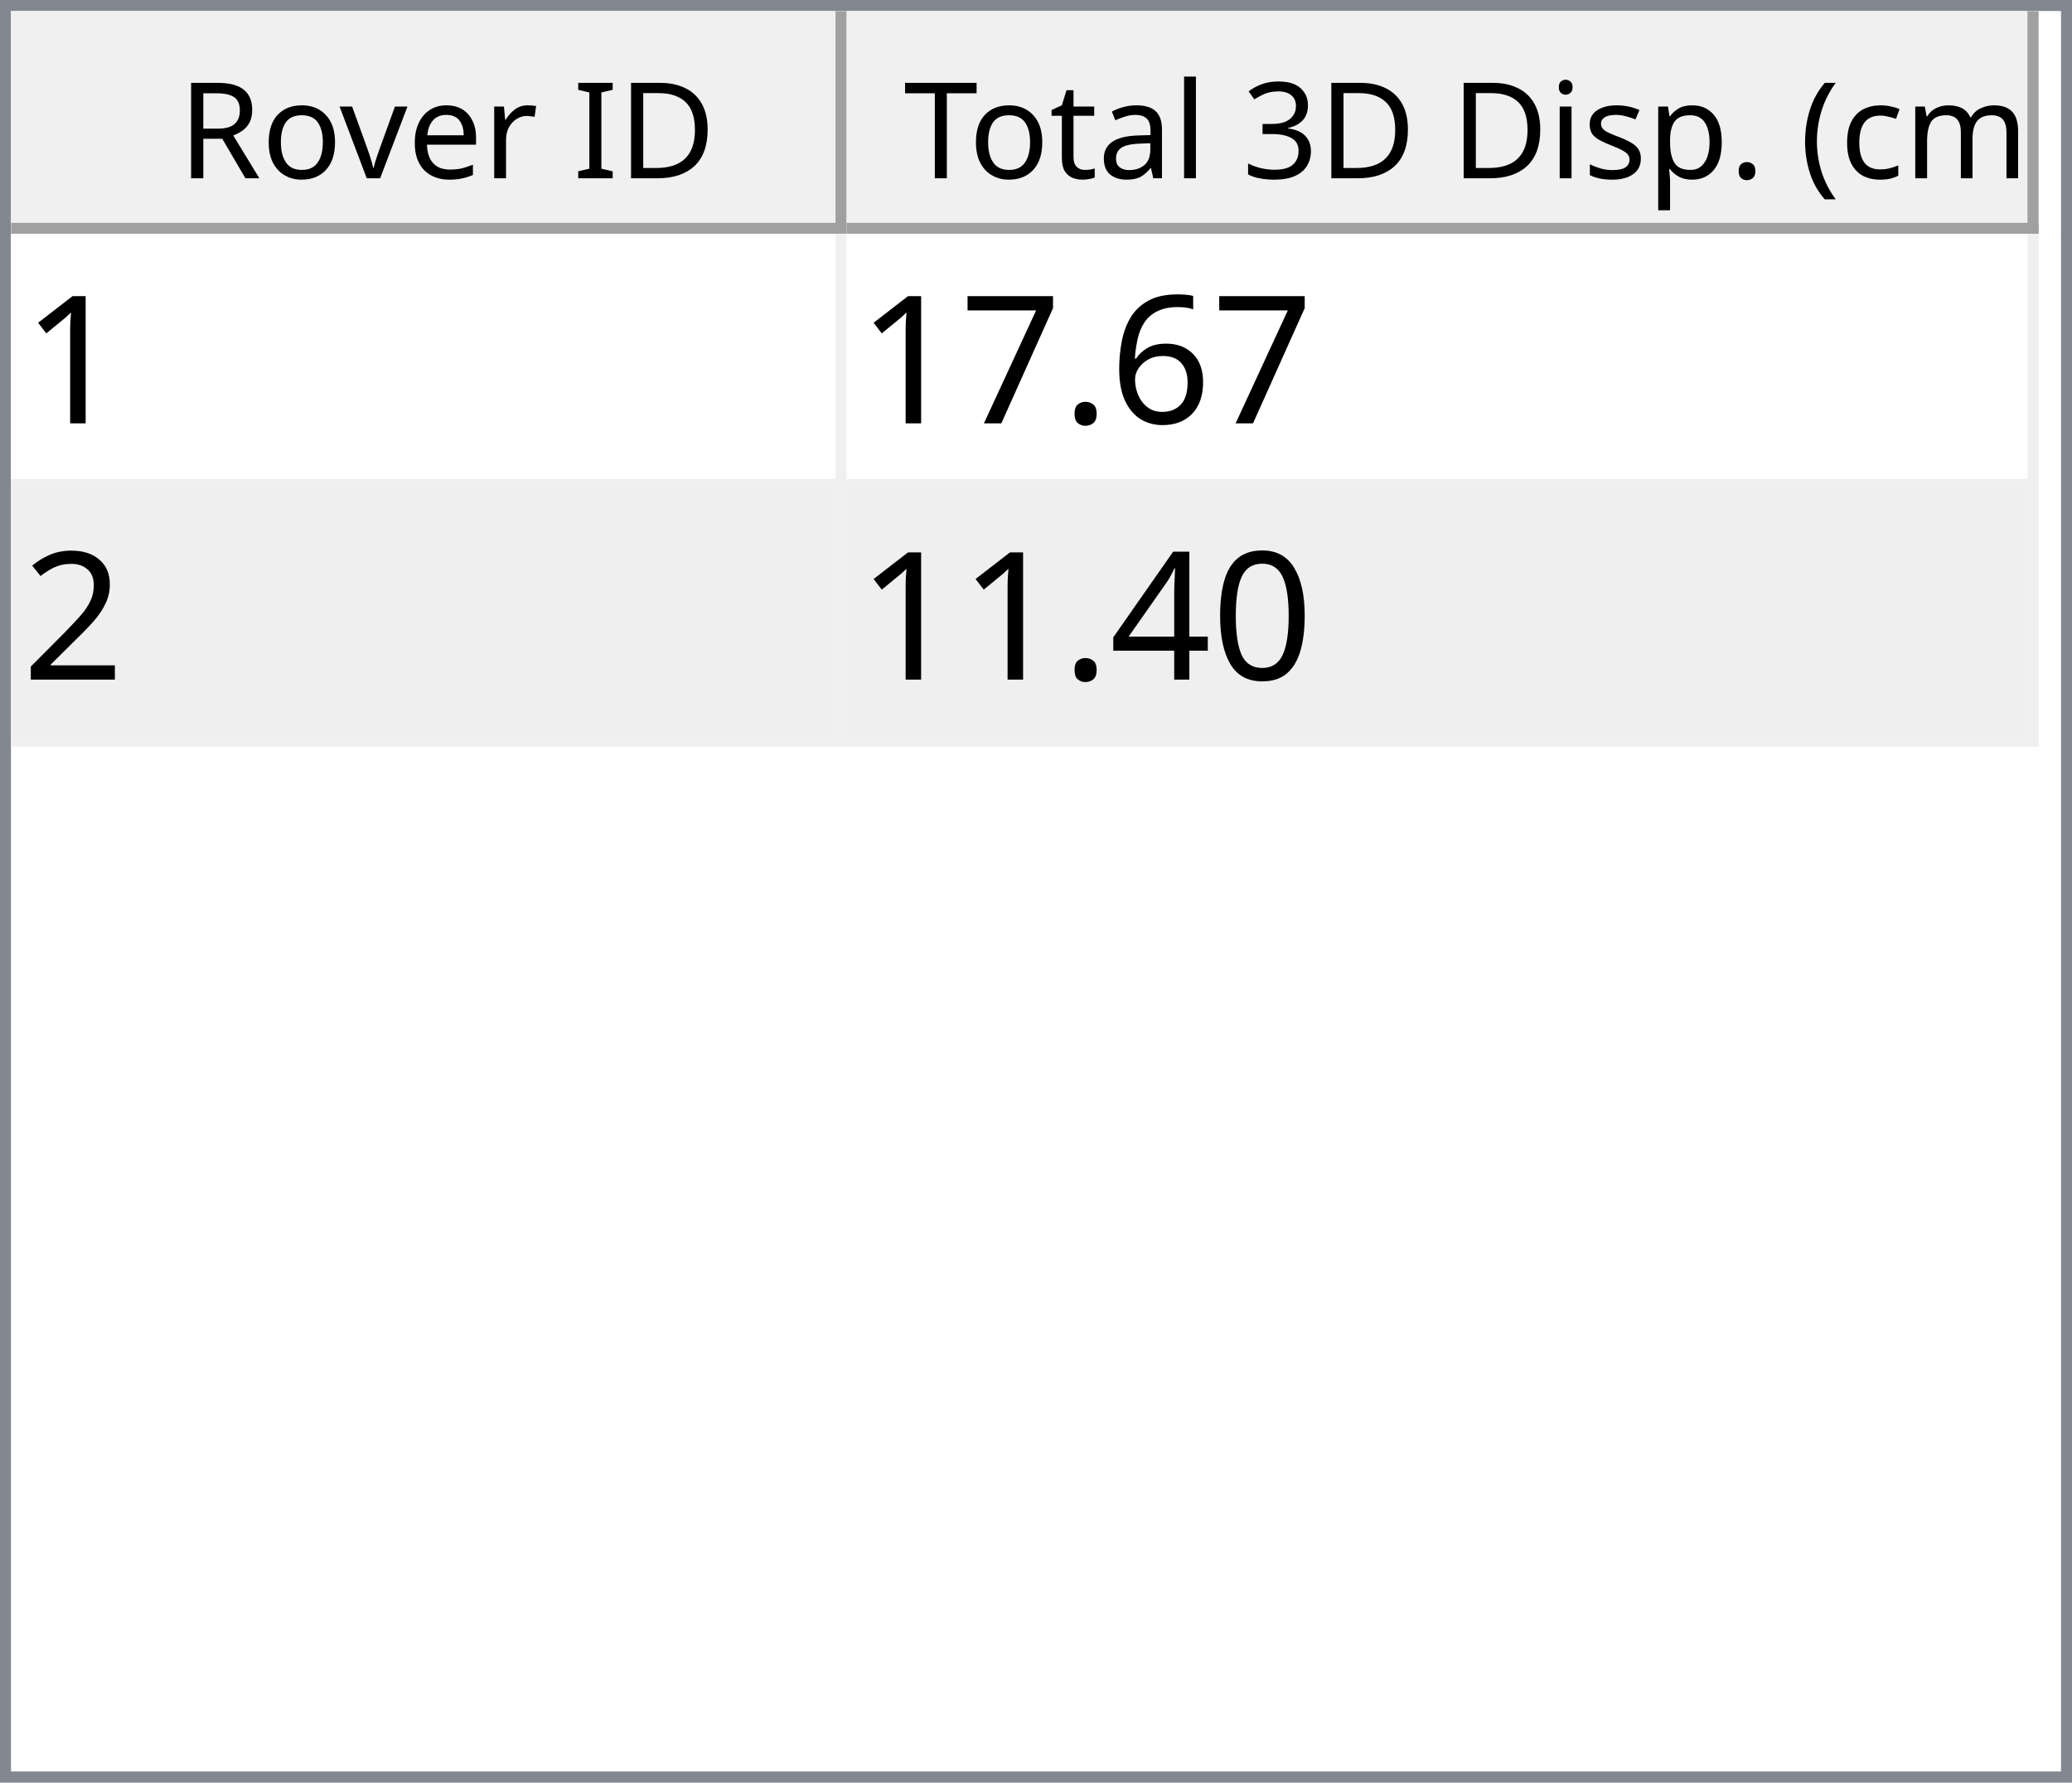
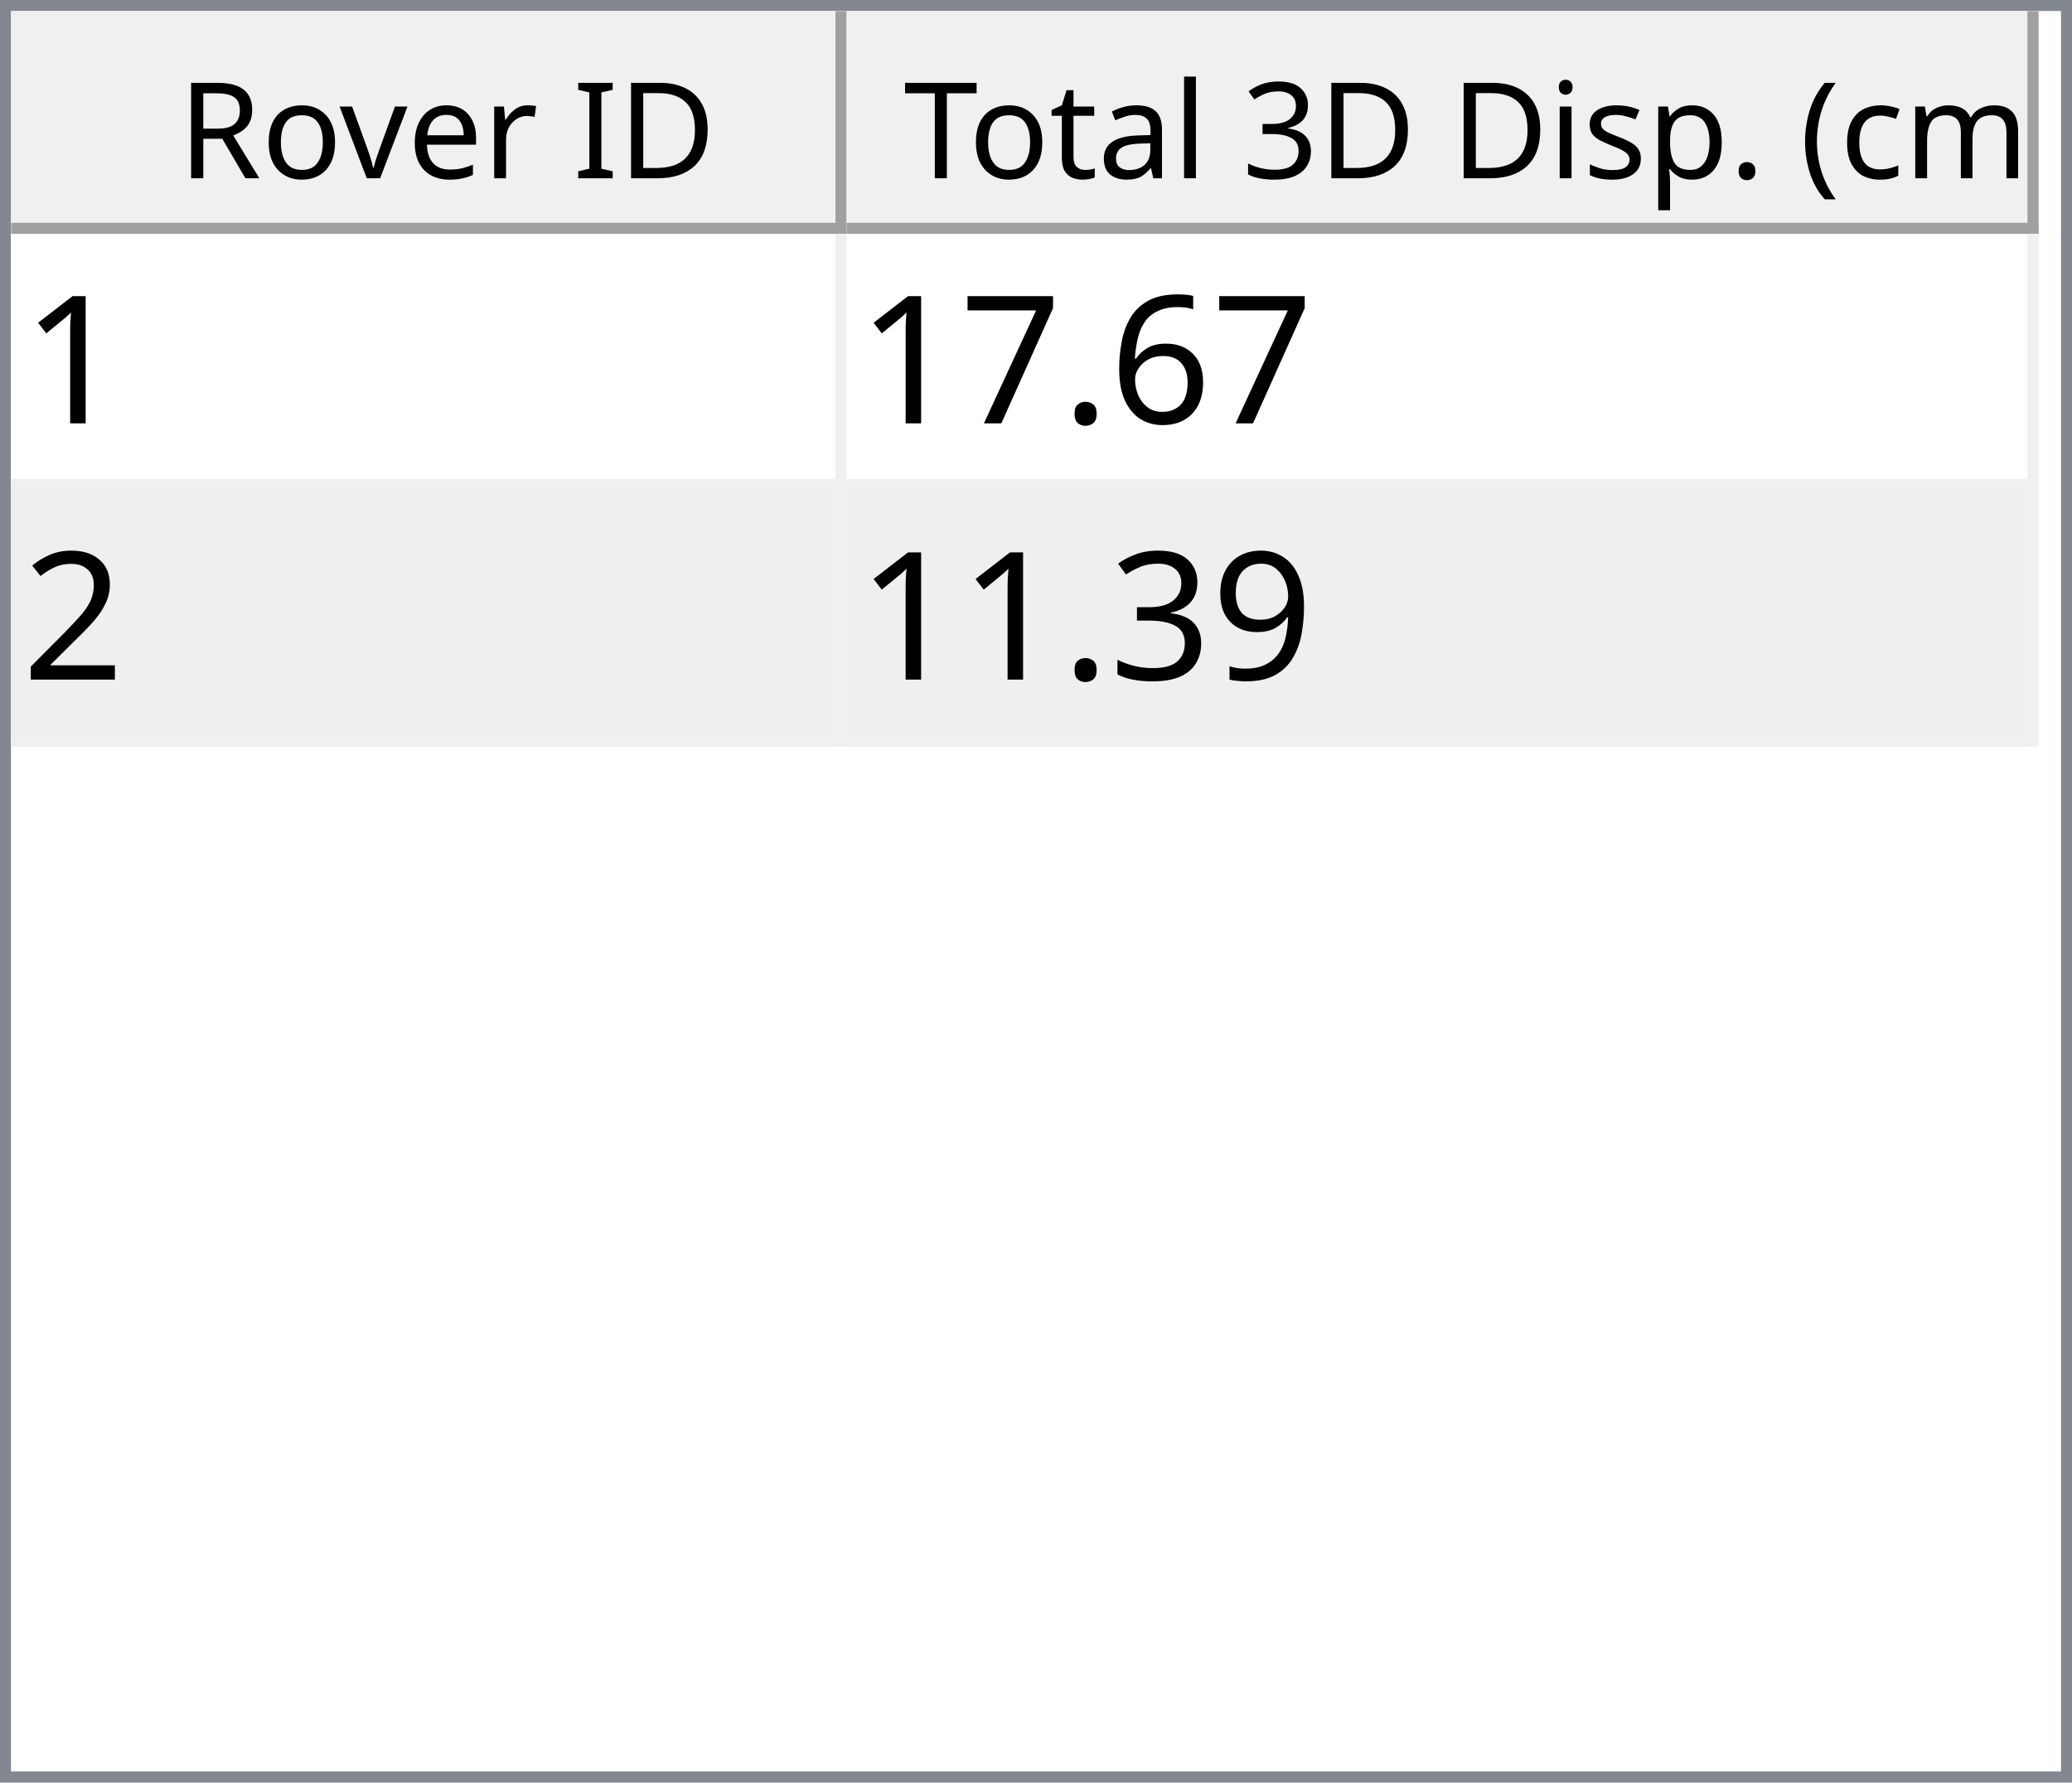
<svg xmlns="http://www.w3.org/2000/svg" style="fill-opacity:1; color-rendering:auto; color-interpolation:auto; text-rendering:auto; stroke:black; stroke-linecap:square; stroke-miterlimit:10; shape-rendering:auto; stroke-opacity:1; fill:black; stroke-dasharray:none; font-weight:normal; stroke-width:1; font-family:'Dialog'; font-style:normal; stroke-linejoin:miter; font-size:12px; stroke-dashoffset:0; image-rendering:auto;" width="186" height="160">
  <defs id="genericDefs" />
  <g>
    <defs id="defs1">
      <clipPath clipPathUnits="userSpaceOnUse" id="clipPath1">
        <path d="M0 0 L186 0 L186 160 L0 160 L0 0 Z" />
      </clipPath>
      <clipPath clipPathUnits="userSpaceOnUse" id="clipPath2">
        <path d="M0 0 L0 160 L186 160 L186 0 Z" />
      </clipPath>
      <clipPath clipPathUnits="userSpaceOnUse" id="clipPath3">
        <path d="M0 0 L0 20 L184 20 L184 0 Z" />
      </clipPath>
      <clipPath clipPathUnits="userSpaceOnUse" id="clipPath4">
        <path d="M0 0 L0 20 L75 20 L75 0 Z" />
      </clipPath>
      <clipPath clipPathUnits="userSpaceOnUse" id="clipPath5">
        <path d="M1 1 L1 19 L74 19 L74 1 Z" />
      </clipPath>
      <clipPath clipPathUnits="userSpaceOnUse" id="clipPath6">
        <path d="M0 0 L0 18 L73 18 L73 0 Z" />
      </clipPath>
      <clipPath clipPathUnits="userSpaceOnUse" id="clipPath7">
        <path d="M-0.5 -0.5 L-0.5 19.5 L74.5 19.5 L74.5 -0.5 Z" />
      </clipPath>
      <clipPath clipPathUnits="userSpaceOnUse" id="clipPath8">
        <path d="M0 0 L0 20 L107 20 L107 0 Z" />
      </clipPath>
      <clipPath clipPathUnits="userSpaceOnUse" id="clipPath9">
        <path d="M1 1 L1 19 L106 19 L106 1 Z" />
      </clipPath>
      <clipPath clipPathUnits="userSpaceOnUse" id="clipPath10">
        <path d="M0 0 L0 18 L105 18 L105 0 Z" />
      </clipPath>
      <clipPath clipPathUnits="userSpaceOnUse" id="clipPath11">
        <path d="M-0.5 -0.5 L-0.5 19.5 L106.5 19.5 L106.5 -0.5 Z" />
      </clipPath>
      <clipPath clipPathUnits="userSpaceOnUse" id="clipPath12">
        <path d="M0 0 L0 138 L184 138 L184 0 Z" />
      </clipPath>
      <clipPath clipPathUnits="userSpaceOnUse" id="clipPath13">
        <path d="M0 0 L0 46 L182 46 L182 0 Z" />
      </clipPath>
      <clipPath clipPathUnits="userSpaceOnUse" id="clipPath14">
        <path d="M-0.5 -0.5 L-0.5 45.5 L181.5 45.5 L181.5 -0.5 Z" />
      </clipPath>
      <clipPath clipPathUnits="userSpaceOnUse" id="clipPath15">
        <path d="M0 0 L0 22 L74 22 L74 0 Z" />
      </clipPath>
      <clipPath clipPathUnits="userSpaceOnUse" id="clipPath16">
        <path d="M0 0 L0 22 L106 22 L106 0 Z" />
      </clipPath>
      <font horiz-adv-x="64.551" id="font1">
        <font-face ascent="107.91" descent="25.098" units-per-em="100" style="font-style:normal; font-family:Segoe UI; font-weight:normal;" />
        <missing-glyph horiz-adv-x="64.551" d="M8.109 0 L8.109 68.266 L56.453 68.266 L56.453 0 L8.109 0 ZM15.328 7.234 L49.219 7.234 L49.219 61.031 L15.328 61.031 L15.328 7.234 Z" />
        <glyph unicode="D" horiz-adv-x="70.117" d="M9.188 0 L9.188 70.016 L28.516 70.016 Q65.531 70.016 65.531 35.891 Q65.531 19.672 55.25 9.836 Q44.969 0 27.734 0 L9.188 0 ZM17.391 62.594 L17.391 7.422 L27.828 7.422 Q41.609 7.422 49.273 14.797 Q56.938 22.172 56.938 35.688 Q56.938 62.594 28.328 62.594 L17.391 62.594 Z" />
        <glyph unicode="I" horiz-adv-x="26.611" d="M17.391 0 L9.188 0 L9.188 70.016 L17.391 70.016 L17.391 0 Z" />
        <glyph unicode=" " horiz-adv-x="27.393" d="" />
        <glyph unicode="r" horiz-adv-x="34.766" d="M34.188 41.891 Q32.078 43.5 28.125 43.5 Q23 43.5 19.555 38.672 Q16.109 33.844 16.109 25.484 L16.109 0 L8.109 0 L8.109 50 L16.109 50 L16.109 39.703 L16.312 39.703 Q18.016 44.969 21.531 47.922 Q25.047 50.875 29.391 50.875 Q32.516 50.875 34.188 50.203 L34.188 41.891 Z" />
        <glyph unicode="e" horiz-adv-x="52.295" d="M48.297 23 L12.984 23 Q13.188 14.656 17.484 10.109 Q21.781 5.562 29.297 5.562 Q37.75 5.562 44.828 11.141 L44.828 3.609 Q38.234 -1.172 27.391 -1.172 Q16.797 -1.172 10.742 5.641 Q4.688 12.453 4.688 24.812 Q4.688 36.469 11.305 43.82 Q17.922 51.172 27.734 51.172 Q37.547 51.172 42.922 44.828 Q48.297 38.484 48.297 27.203 L48.297 23 ZM40.094 29.781 Q40.047 36.719 36.75 40.578 Q33.453 44.438 27.594 44.438 Q21.922 44.438 17.969 40.383 Q14.016 36.328 13.094 29.781 L40.094 29.781 Z" />
        <glyph unicode="v" horiz-adv-x="47.9" d="M47.406 50 L27.484 0 L19.625 0 L0.688 50 L9.469 50 L22.172 13.672 Q23.578 9.672 23.922 6.688 L24.125 6.688 Q24.609 10.453 25.688 13.484 L38.969 50 L47.406 50 Z" />
        <glyph unicode="o" horiz-adv-x="58.594" d="M29 -1.172 Q17.922 -1.172 11.305 5.836 Q4.688 12.844 4.688 24.422 Q4.688 37.016 11.57 44.094 Q18.453 51.172 30.172 51.172 Q41.359 51.172 47.633 44.289 Q53.906 37.406 53.906 25.203 Q53.906 13.234 47.141 6.031 Q40.375 -1.172 29 -1.172 ZM29.594 44.438 Q21.875 44.438 17.383 39.188 Q12.891 33.938 12.891 24.703 Q12.891 15.828 17.43 10.695 Q21.969 5.562 29.594 5.562 Q37.359 5.562 41.531 10.594 Q45.703 15.625 45.703 24.906 Q45.703 34.281 41.531 39.359 Q37.359 44.438 29.594 44.438 Z" />
        <glyph unicode="R" horiz-adv-x="59.814" d="M59.375 0 L49.609 0 L37.891 19.625 Q36.281 22.359 34.766 24.289 Q33.25 26.219 31.664 27.438 Q30.078 28.656 28.25 29.219 Q26.422 29.781 24.125 29.781 L17.391 29.781 L17.391 0 L9.188 0 L9.188 70.016 L30.078 70.016 Q34.672 70.016 38.555 68.867 Q42.438 67.719 45.289 65.375 Q48.141 63.031 49.758 59.547 Q51.375 56.062 51.375 51.375 Q51.375 47.703 50.273 44.656 Q49.172 41.609 47.148 39.211 Q45.125 36.812 42.266 35.133 Q39.406 33.453 35.844 32.516 L35.844 32.328 Q37.594 31.547 38.891 30.547 Q40.188 29.547 41.359 28.18 Q42.531 26.812 43.68 25.078 Q44.828 23.344 46.234 21.047 L59.375 0 ZM17.391 62.594 L17.391 37.203 L28.516 37.203 Q31.594 37.203 34.203 38.133 Q36.812 39.062 38.719 40.797 Q40.625 42.531 41.703 45.047 Q42.781 47.562 42.781 50.688 Q42.781 56.297 39.141 59.445 Q35.5 62.594 28.609 62.594 L17.391 62.594 Z" />
        <glyph unicode=")" horiz-adv-x="30.176" d="M8.297 -15.922 L1.172 -15.922 Q16.406 2.344 16.406 26.812 Q16.406 51.469 1.078 70.016 L8.297 70.016 Q23.531 52.156 23.531 26.703 Q23.531 1.375 8.297 -15.922 Z" />
        <glyph unicode="m" horiz-adv-x="86.133" d="M79.109 0 L71.094 0 L71.094 28.719 Q71.094 37.016 68.531 40.727 Q65.969 44.438 59.906 44.438 Q54.781 44.438 51.195 39.75 Q47.609 35.062 47.609 28.516 L47.609 0 L39.594 0 L39.594 29.688 Q39.594 44.438 28.219 44.438 Q22.953 44.438 19.531 40.016 Q16.109 35.594 16.109 28.516 L16.109 0 L8.109 0 L8.109 50 L16.109 50 L16.109 42.094 L16.312 42.094 Q21.625 51.172 31.844 51.172 Q36.969 51.172 40.773 48.312 Q44.578 45.453 46 40.828 Q51.562 51.172 62.594 51.172 Q79.109 51.172 79.109 30.812 L79.109 0 Z" />
        <glyph unicode="c" horiz-adv-x="46.191" d="M42.188 2.297 Q36.422 -1.172 28.516 -1.172 Q17.828 -1.172 11.258 5.789 Q4.688 12.75 4.688 23.828 Q4.688 36.188 11.766 43.68 Q18.844 51.172 30.672 51.172 Q37.25 51.172 42.281 48.734 L42.281 40.531 Q36.719 44.438 30.375 44.438 Q22.703 44.438 17.797 38.945 Q12.891 33.453 12.891 24.516 Q12.891 15.719 17.508 10.641 Q22.125 5.562 29.891 5.562 Q36.422 5.562 42.188 9.906 L42.188 2.297 Z" />
        <glyph unicode="(" horiz-adv-x="30.176" d="M29.109 -15.922 L21.969 -15.922 Q6.844 1.375 6.844 26.703 Q6.844 52.156 21.969 70.016 L29.203 70.016 Q13.875 51.469 13.875 26.812 Q13.875 2.344 29.109 -15.922 Z" />
        <glyph unicode="." horiz-adv-x="21.68" d="M10.891 -1.078 Q8.641 -1.078 7.055 0.539 Q5.469 2.156 5.469 4.391 Q5.469 6.641 7.055 8.273 Q8.641 9.906 10.891 9.906 Q13.188 9.906 14.797 8.273 Q16.406 6.641 16.406 4.391 Q16.406 2.156 14.797 0.539 Q13.188 -1.078 10.891 -1.078 Z" />
        <glyph unicode="p" horiz-adv-x="58.789" d="M16.312 7.234 L16.109 7.234 L16.109 -23 L8.109 -23 L8.109 50 L16.109 50 L16.109 41.219 L16.312 41.219 Q22.219 51.172 33.594 51.172 Q43.266 51.172 48.688 44.461 Q54.109 37.75 54.109 26.469 Q54.109 13.922 48 6.375 Q41.891 -1.172 31.297 -1.172 Q21.578 -1.172 16.312 7.234 ZM16.109 27.391 L16.109 20.406 Q16.109 14.203 20.141 9.883 Q24.172 5.562 30.375 5.562 Q37.641 5.562 41.773 11.133 Q45.906 16.703 45.906 26.609 Q45.906 34.969 42.047 39.703 Q38.188 44.438 31.594 44.438 Q24.609 44.438 20.359 39.578 Q16.109 34.719 16.109 27.391 Z" />
        <glyph unicode="s" horiz-adv-x="42.432" d="M5.078 1.812 L5.078 10.406 Q11.625 5.562 19.484 5.562 Q30.031 5.562 30.031 12.594 Q30.031 14.594 29.125 15.992 Q28.219 17.391 26.68 18.461 Q25.141 19.531 23.07 20.383 Q21 21.234 18.609 22.172 Q15.281 23.484 12.766 24.828 Q10.25 26.172 8.57 27.859 Q6.891 29.547 6.031 31.695 Q5.172 33.844 5.172 36.719 Q5.172 40.234 6.789 42.945 Q8.406 45.656 11.086 47.484 Q13.766 49.312 17.211 50.242 Q20.656 51.172 24.312 51.172 Q30.812 51.172 35.938 48.922 L35.938 40.828 Q30.422 44.438 23.25 44.438 Q21 44.438 19.195 43.922 Q17.391 43.406 16.094 42.477 Q14.797 41.547 14.086 40.258 Q13.375 38.969 13.375 37.406 Q13.375 35.453 14.086 34.133 Q14.797 32.812 16.164 31.789 Q17.531 30.766 19.484 29.938 Q21.438 29.109 23.922 28.125 Q27.25 26.859 29.883 25.516 Q32.516 24.172 34.375 22.484 Q36.234 20.797 37.234 18.602 Q38.234 16.406 38.234 13.375 Q38.234 9.672 36.602 6.938 Q34.969 4.203 32.234 2.398 Q29.5 0.594 25.93 -0.289 Q22.359 -1.172 18.453 -1.172 Q10.75 -1.172 5.078 1.812 Z" />
        <glyph unicode="i" horiz-adv-x="24.219" d="M12.203 62.703 Q10.062 62.703 8.547 64.164 Q7.031 65.625 7.031 67.875 Q7.031 70.125 8.547 71.609 Q10.062 73.094 12.203 73.094 Q14.406 73.094 15.945 71.609 Q17.484 70.125 17.484 67.875 Q17.484 65.719 15.945 64.211 Q14.406 62.703 12.203 62.703 ZM16.109 0 L8.109 0 L8.109 50 L16.109 50 L16.109 0 Z" />
        <glyph unicode="3" horiz-adv-x="53.906" d="M46.531 19.828 Q46.531 15.094 44.75 11.211 Q42.969 7.328 39.719 4.57 Q36.469 1.812 31.93 0.297 Q27.391 -1.219 21.922 -1.219 Q11.922 -1.219 6 2.594 L6 11.188 Q13.094 5.609 22.219 5.609 Q25.875 5.609 28.828 6.539 Q31.781 7.469 33.906 9.227 Q36.031 10.984 37.18 13.477 Q38.328 15.969 38.328 19.094 Q38.328 32.812 18.797 32.812 L12.984 32.812 L12.984 39.594 L18.5 39.594 Q35.797 39.594 35.797 52.484 Q35.797 64.406 22.609 64.406 Q15.188 64.406 8.688 59.422 L8.688 67.188 Q15.375 71.188 24.609 71.188 Q29 71.188 32.57 69.969 Q36.141 68.75 38.68 66.555 Q41.219 64.359 42.609 61.281 Q44 58.203 44 54.5 Q44 40.672 30.031 36.719 L30.031 36.531 Q33.594 36.141 36.625 34.797 Q39.656 33.453 41.852 31.305 Q44.047 29.156 45.289 26.25 Q46.531 23.344 46.531 19.828 Z" />
        <glyph unicode="l" horiz-adv-x="24.219" d="M16.109 0 L8.109 0 L8.109 74.031 L16.109 74.031 L16.109 0 Z" />
        <glyph unicode="a" horiz-adv-x="50.879" d="M43.891 0 L35.891 0 L35.891 7.812 L35.688 7.812 Q30.469 -1.172 20.312 -1.172 Q12.844 -1.172 8.617 2.781 Q4.391 6.734 4.391 13.281 Q4.391 27.297 20.906 29.594 L35.891 31.688 Q35.891 44.438 25.594 44.438 Q16.547 44.438 9.281 38.281 L9.281 46.484 Q16.656 51.172 26.266 51.172 Q43.891 51.172 43.891 32.516 L43.891 0 ZM35.891 25.297 L23.828 23.641 Q18.266 22.859 15.43 20.875 Q12.594 18.891 12.594 13.875 Q12.594 10.203 15.211 7.883 Q17.828 5.562 22.172 5.562 Q28.125 5.562 32.008 9.742 Q35.891 13.922 35.891 20.312 L35.891 25.297 Z" />
        <glyph unicode="t" horiz-adv-x="33.887" d="M31.297 0.484 Q28.469 -1.078 23.828 -1.078 Q10.688 -1.078 10.688 13.578 L10.688 43.172 L2.094 43.172 L2.094 50 L10.688 50 L10.688 62.203 L18.703 64.797 L18.703 50 L31.297 50 L31.297 43.172 L18.703 43.172 L18.703 14.984 Q18.703 9.969 20.414 7.82 Q22.125 5.672 26.078 5.672 Q29.109 5.672 31.297 7.328 L31.297 0.484 Z" />
        <glyph unicode="T" horiz-adv-x="52.393" d="M50.594 62.594 L30.375 62.594 L30.375 0 L22.172 0 L22.172 62.594 L2 62.594 L2 70.016 L50.594 70.016 L50.594 62.594 Z" />
      </font>
      <font horiz-adv-x="75.0" id="font2">
        <font-face ascent="100.537" descent="21.973" units-per-em="100" style="font-style:normal; font-family:sans-serif; font-weight:normal;" />
        <missing-glyph horiz-adv-x="75.0" d="M12.5 0 L12.5 62.5 L62.5 62.5 L62.5 0 L12.5 0 ZM14.062 1.562 L60.938 1.562 L60.938 60.938 L14.062 60.938 L14.062 1.562 Z" />
        <glyph unicode="1" horiz-adv-x="55.615" d="M37.25 0 L28.469 0 L28.469 56 Q25.297 52.984 20.141 49.953 Q14.984 46.922 10.891 45.406 L10.891 53.906 Q18.266 57.375 23.781 62.305 Q29.297 67.234 31.594 71.875 L37.25 71.875 L37.25 0 Z" />
        <glyph unicode="6" horiz-adv-x="55.615" d="M49.75 54.047 L41.016 53.375 Q39.844 58.547 37.703 60.891 Q34.125 64.656 28.906 64.656 Q24.703 64.656 21.531 62.312 Q17.391 59.281 14.992 53.469 Q12.594 47.656 12.5 36.922 Q15.672 41.75 20.266 44.094 Q24.859 46.438 29.891 46.438 Q38.672 46.438 44.852 39.969 Q51.031 33.5 51.031 23.25 Q51.031 16.5 48.125 10.719 Q45.219 4.938 40.141 1.859 Q35.062 -1.219 28.609 -1.219 Q17.625 -1.219 10.695 6.859 Q3.766 14.938 3.766 33.5 Q3.766 54.25 11.422 63.672 Q18.109 71.875 29.438 71.875 Q37.891 71.875 43.289 67.141 Q48.688 62.406 49.75 54.047 ZM13.875 23.188 Q13.875 18.656 15.797 14.508 Q17.719 10.359 21.188 8.18 Q24.656 6 28.469 6 Q34.031 6 38.039 10.492 Q42.047 14.984 42.047 22.703 Q42.047 30.125 38.086 34.398 Q34.125 38.672 28.125 38.672 Q22.172 38.672 18.023 34.398 Q13.875 30.125 13.875 23.188 Z" />
        <glyph unicode="." horiz-adv-x="27.783" d="M9.078 0 L9.078 10.016 L19.094 10.016 L19.094 0 L9.078 0 Z" />
        <glyph unicode="7" horiz-adv-x="55.615" d="M4.734 62.203 L4.734 70.656 L51.078 70.656 L51.078 63.812 Q44.234 56.547 37.523 44.484 Q30.812 32.422 27.156 19.672 Q24.516 10.688 23.781 0 L14.75 0 Q14.891 8.453 18.062 20.414 Q21.234 32.375 27.172 43.484 Q33.109 54.594 39.797 62.203 L4.734 62.203 Z" />
        <glyph unicode="2" horiz-adv-x="55.615" d="M50.344 8.453 L50.344 0 L3.031 0 Q2.938 3.172 4.047 6.109 Q5.859 10.938 9.836 15.625 Q13.812 20.312 21.344 26.469 Q33.016 36.031 37.117 41.625 Q41.219 47.219 41.219 52.203 Q41.219 57.422 37.477 61.008 Q33.734 64.594 27.734 64.594 Q21.391 64.594 17.578 60.789 Q13.766 56.984 13.719 50.25 L4.688 51.172 Q5.609 61.281 11.664 66.578 Q17.719 71.875 27.938 71.875 Q38.234 71.875 44.242 66.164 Q50.25 60.453 50.25 52 Q50.25 47.703 48.492 43.555 Q46.734 39.406 42.656 34.812 Q38.578 30.219 29.109 22.219 Q21.188 15.578 18.945 13.211 Q16.703 10.844 15.234 8.453 L50.344 8.453 Z" />
-         <glyph unicode="0" horiz-adv-x="55.615" d="M4.156 35.297 Q4.156 48 6.766 55.742 Q9.375 63.484 14.523 67.68 Q19.672 71.875 27.484 71.875 Q33.25 71.875 37.594 69.555 Q41.938 67.234 44.773 62.867 Q47.609 58.5 49.219 52.227 Q50.828 45.953 50.828 35.297 Q50.828 22.703 48.242 14.969 Q45.656 7.234 40.508 3.008 Q35.359 -1.219 27.484 -1.219 Q17.141 -1.219 11.234 6.203 Q4.156 15.141 4.156 35.297 ZM13.188 35.297 Q13.188 17.672 17.312 11.836 Q21.438 6 27.484 6 Q33.547 6 37.672 11.859 Q41.797 17.719 41.797 35.297 Q41.797 52.984 37.672 58.789 Q33.547 64.594 27.391 64.594 Q21.344 64.594 17.719 59.469 Q13.188 52.938 13.188 35.297 Z" />
-         <glyph unicode="4" horiz-adv-x="55.615" d="M32.328 0 L32.328 17.141 L1.266 17.141 L1.266 25.203 L33.938 71.578 L41.109 71.578 L41.109 25.203 L50.781 25.203 L50.781 17.141 L41.109 17.141 L41.109 0 L32.328 0 ZM32.328 25.203 L32.328 57.469 L9.906 25.203 L32.328 25.203 Z" />
+         <glyph unicode="9" horiz-adv-x="55.615" d="M5.469 16.547 L13.922 17.328 Q14.984 11.375 18.016 8.688 Q21.047 6 25.781 6 Q29.828 6 32.883 7.859 Q35.938 9.719 37.891 12.82 Q39.844 15.922 41.164 21.195 Q42.484 26.469 42.484 31.938 Q42.484 32.516 42.438 33.688 Q39.797 29.5 35.234 26.883 Q30.672 24.266 25.344 24.266 Q16.453 24.266 10.305 30.711 Q4.156 37.156 4.156 47.703 Q4.156 58.594 10.578 65.234 Q17 71.875 26.656 71.875 Q33.641 71.875 39.43 68.117 Q45.219 64.359 48.219 57.398 Q51.219 50.438 51.219 37.25 Q51.219 23.531 48.242 15.406 Q45.266 7.281 39.383 3.031 Q33.5 -1.219 25.594 -1.219 Q17.188 -1.219 11.867 3.445 Q6.547 8.109 5.469 16.547 ZM41.453 48.141 Q41.453 55.719 37.43 60.156 Q33.406 64.594 27.734 64.594 Q21.875 64.594 17.531 59.812 Q13.188 55.031 13.188 47.406 Q13.188 40.578 17.312 36.305 Q21.438 32.031 27.484 32.031 Q33.594 32.031 37.523 36.305 Q41.453 40.578 41.453 48.141 Z" />
+         <glyph unicode="3" horiz-adv-x="55.615" d="M4.203 18.891 L12.984 20.062 Q14.5 12.594 18.141 9.297 Q21.781 6 27 6 Q33.203 6 37.477 10.297 Q41.75 14.594 41.75 20.953 Q41.75 27 37.797 30.93 Q33.844 34.859 27.734 34.859 Q25.25 34.859 21.531 33.891 L22.516 41.609 Q23.391 41.5 23.922 41.5 Q29.547 41.5 34.039 44.43 Q38.531 47.359 38.531 53.469 Q38.531 58.297 35.258 61.477 Q31.984 64.656 26.812 64.656 Q21.688 64.656 18.266 61.43 Q14.844 58.203 13.875 51.766 L5.078 53.328 Q6.688 62.156 12.398 67.016 Q18.109 71.875 26.609 71.875 Q32.469 71.875 37.398 69.359 Q42.328 66.844 44.945 62.5 Q47.562 58.156 47.562 53.266 Q47.562 48.641 45.07 44.828 Q42.578 41.016 37.703 38.766 Q44.047 37.312 47.562 32.695 Q51.078 28.078 51.078 21.141 Q51.078 11.766 44.242 5.25 Q37.406 -1.266 26.953 -1.266 Q17.531 -1.266 11.305 4.352 Q5.078 9.969 4.203 18.891 Z" />
      </font>
    </defs>
    <g style="fill:white; stroke:white;">
      <rect x="0" y="0" width="186" style="clip-path:url(#clipPath1); stroke:none;" height="160" />
    </g>
    <g style="fill:white; text-rendering:optimizeSpeed; color-rendering:optimizeSpeed; image-rendering:optimizeSpeed; shape-rendering:crispEdges; stroke:white; color-interpolation:sRGB;">
      <rect x="0" width="186" height="160" y="0" style="stroke:none;" />
      <path style="stroke:none;" d="M0 160 L186 160 L186 0 L0 0 Z" />
    </g>
    <g style="fill:rgb(240,240,240); font-family:'Segoe UI'; stroke:rgb(240,240,240);">
      <rect x="0" y="0" width="186" style="clip-path:url(#clipPath2); stroke:none;" height="160" />
    </g>
    <g style="fill:rgb(130,135,144); font-family:'Segoe UI'; stroke:rgb(130,135,144);">
      <path d="M0 0 L186 0 L186 160 L0 160 L0 0 ZM1 1 L185 1 L185 159 L1 159 L1 1 Z" style="fill-rule:evenodd; clip-path:url(#clipPath2); stroke:none;" />
    </g>
    <g style="fill:white; font-family:'Segoe UI'; stroke:white;" transform="translate(1,1)">
      <rect x="0" y="0" width="184" style="clip-path:url(#clipPath3); stroke:none;" height="20" />
    </g>
    <g style="fill:rgb(240,240,240); font-family:'Segoe UI'; stroke:rgb(240,240,240);" transform="translate(1,1)">
      <rect x="0" y="0" width="75" style="clip-path:url(#clipPath4); stroke:none;" height="20" />
    </g>
    <g style="font-family:'Segoe UI';" transform="translate(2,2)">
      <text x="14" xml:space="preserve" y="14" style="clip-path:url(#clipPath6); stroke:none;">Rover ID</text>
    </g>
    <g style="fill:rgb(160,160,160); font-family:'Segoe UI'; stroke:rgb(160,160,160); stroke-linejoin:bevel;" transform="translate(1.5,1.5)">
      <line x1="74" x2="74" y1="0" style="fill:none; clip-path:url(#clipPath7);" y2="19" />
    </g>
    <g style="fill:rgb(160,160,160); font-family:'Segoe UI'; stroke:rgb(160,160,160); stroke-linejoin:bevel;" transform="matrix(1,0,0,1,1,1) translate(0.5,0.5)">
      <line x1="0" x2="74" y1="19" style="fill:none; clip-path:url(#clipPath7);" y2="19" />
    </g>
    <g style="fill:rgb(240,240,240); font-family:'Segoe UI'; stroke:rgb(240,240,240);" transform="translate(76,1)">
      <rect x="0" y="0" width="107" style="clip-path:url(#clipPath8); stroke:none;" height="20" />
    </g>
    <g style="font-family:'Segoe UI';" transform="translate(77,2)">
      <text x="1" xml:space="preserve" y="14" style="clip-path:url(#clipPath10); stroke:none;"> Total 3D Disp. (cm)</text>
    </g>
    <g style="fill:rgb(160,160,160); font-family:'Segoe UI'; stroke:rgb(160,160,160); stroke-linejoin:bevel;" transform="translate(76.5,1.5)">
      <line x1="106" x2="106" y1="0" style="fill:none; clip-path:url(#clipPath11);" y2="19" />
    </g>
    <g style="fill:rgb(160,160,160); font-family:'Segoe UI'; stroke:rgb(160,160,160); stroke-linejoin:bevel;" transform="matrix(1,0,0,1,76,1) translate(0.5,0.5)">
      <line x1="0" x2="106" y1="19" style="fill:none; clip-path:url(#clipPath11);" y2="19" />
    </g>
    <g style="fill:white; font-family:'Segoe UI'; stroke:white;" transform="translate(1,21)">
      <rect x="0" y="0" width="184" style="clip-path:url(#clipPath12); stroke:none;" height="138" />
    </g>
    <g style="fill:rgb(240,240,240); font-size:16px; font-family:sans-serif; stroke:rgb(240,240,240);" transform="translate(1,21)">
      <rect x="0" y="0" width="182" style="clip-path:url(#clipPath13); stroke:none;" height="46" />
      <line transform="translate(0.5,0.5)" x1="0" x2="181" y1="22" style="clip-path:url(#clipPath14); fill:none; stroke-linejoin:bevel;" y2="22" />
    </g>
    <g transform="matrix(1,0,0,1,1,21) translate(0.5,0.5)" style="fill:rgb(240,240,240); font-size:16px; font-family:sans-serif; stroke:rgb(240,240,240); stroke-linejoin:bevel;">
      <line x1="0" x2="181" y1="45" style="fill:none; clip-path:url(#clipPath14);" y2="45" />
    </g>
    <g transform="matrix(1,0,0,1,1,21) translate(0.5,0.5)" style="fill:rgb(240,240,240); font-size:16px; font-family:sans-serif; stroke:rgb(240,240,240); stroke-linejoin:bevel;">
      <line x1="74" x2="74" y1="0" style="fill:none; clip-path:url(#clipPath14);" y2="45" />
    </g>
    <g transform="matrix(1,0,0,1,1,21) translate(0.5,0.5)" style="fill:rgb(240,240,240); font-size:16px; font-family:sans-serif; stroke:rgb(240,240,240); stroke-linejoin:bevel;">
      <line x1="181" x2="181" y1="0" style="fill:none; clip-path:url(#clipPath14);" y2="45" />
    </g>
    <g style="fill:white; font-size:16px; font-family:sans-serif; stroke:white;" transform="matrix(1,0,0,1,1,21)">
      <rect x="0" y="0" width="74" style="clip-path:url(#clipPath15); stroke:none;" height="22" />
      <text x="1" y="17" style="fill:black; clip-path:url(#clipPath15); stroke:none;" xml:space="preserve">1</text>
    </g>
    <g style="fill:white; font-size:16px; font-family:sans-serif; stroke:white;" transform="matrix(1,0,0,1,1,21) translate(75,0)">
      <rect x="0" y="0" width="106" style="clip-path:url(#clipPath16); stroke:none;" height="22" />
      <text x="1" y="17" style="fill:black; clip-path:url(#clipPath16); stroke:none;" xml:space="preserve">17.67</text>
    </g>
    <g style="fill:rgb(239,239,239); font-size:16px; font-family:sans-serif; stroke:rgb(239,239,239);" transform="matrix(1,0,0,1,1,21) translate(0,23)">
      <rect x="0" y="0" width="74" style="clip-path:url(#clipPath15); stroke:none;" height="22" />
      <text x="1" y="17" style="fill:black; clip-path:url(#clipPath15); stroke:none;" xml:space="preserve">2</text>
    </g>
    <g style="fill:rgb(239,239,239); font-size:16px; font-family:sans-serif; stroke:rgb(239,239,239);" transform="matrix(1,0,0,1,1,21) translate(75,23)">
      <rect x="0" y="0" width="106" style="clip-path:url(#clipPath16); stroke:none;" height="22" />
-       <text x="1" y="17" style="fill:black; clip-path:url(#clipPath16); stroke:none;" xml:space="preserve">11.40</text>
+       <text x="1" y="17" style="fill:black; clip-path:url(#clipPath16); stroke:none;" xml:space="preserve">11.39</text>
    </g>
  </g>
</svg>
